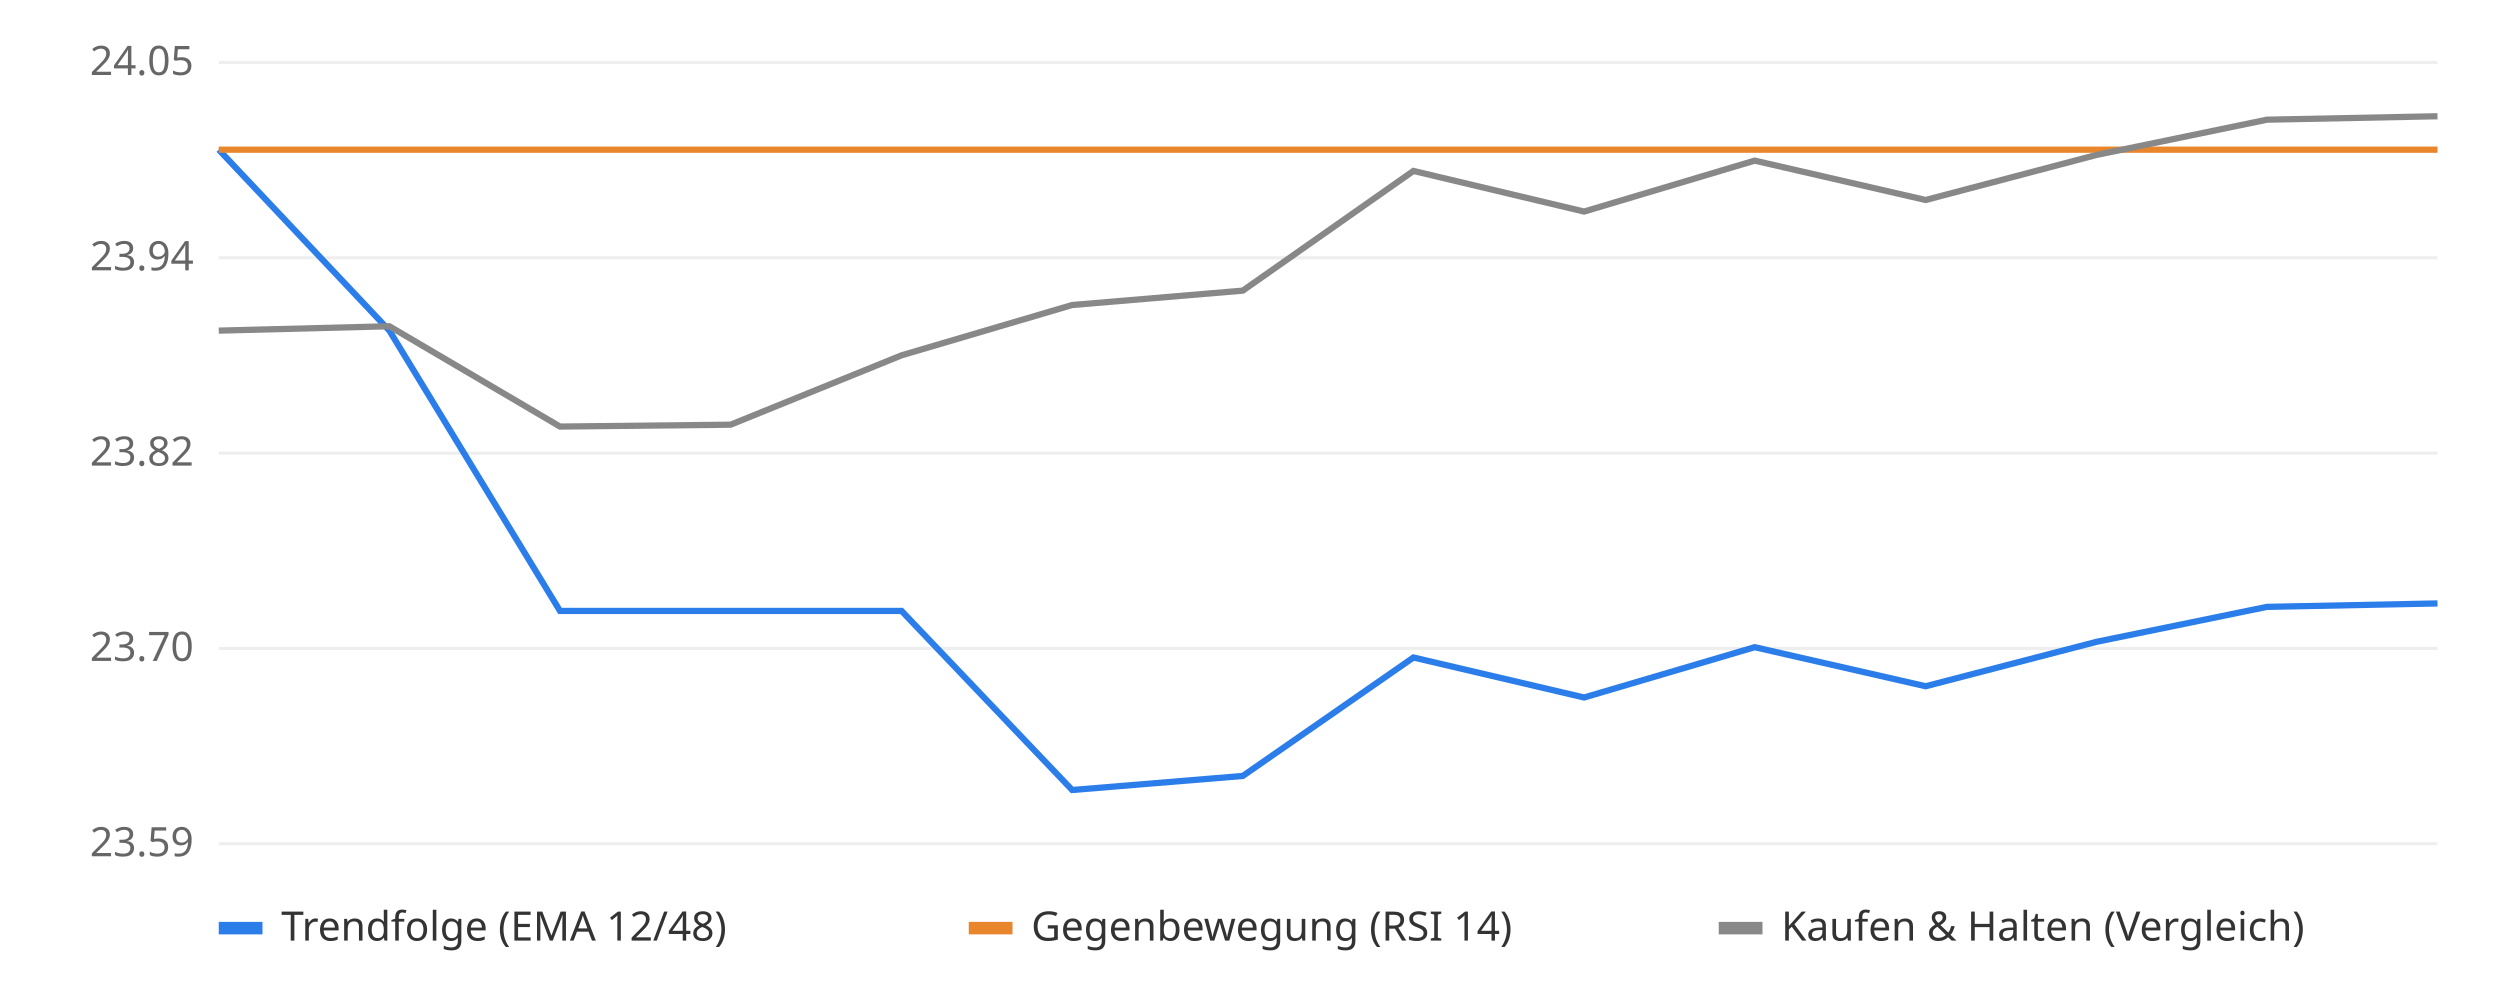
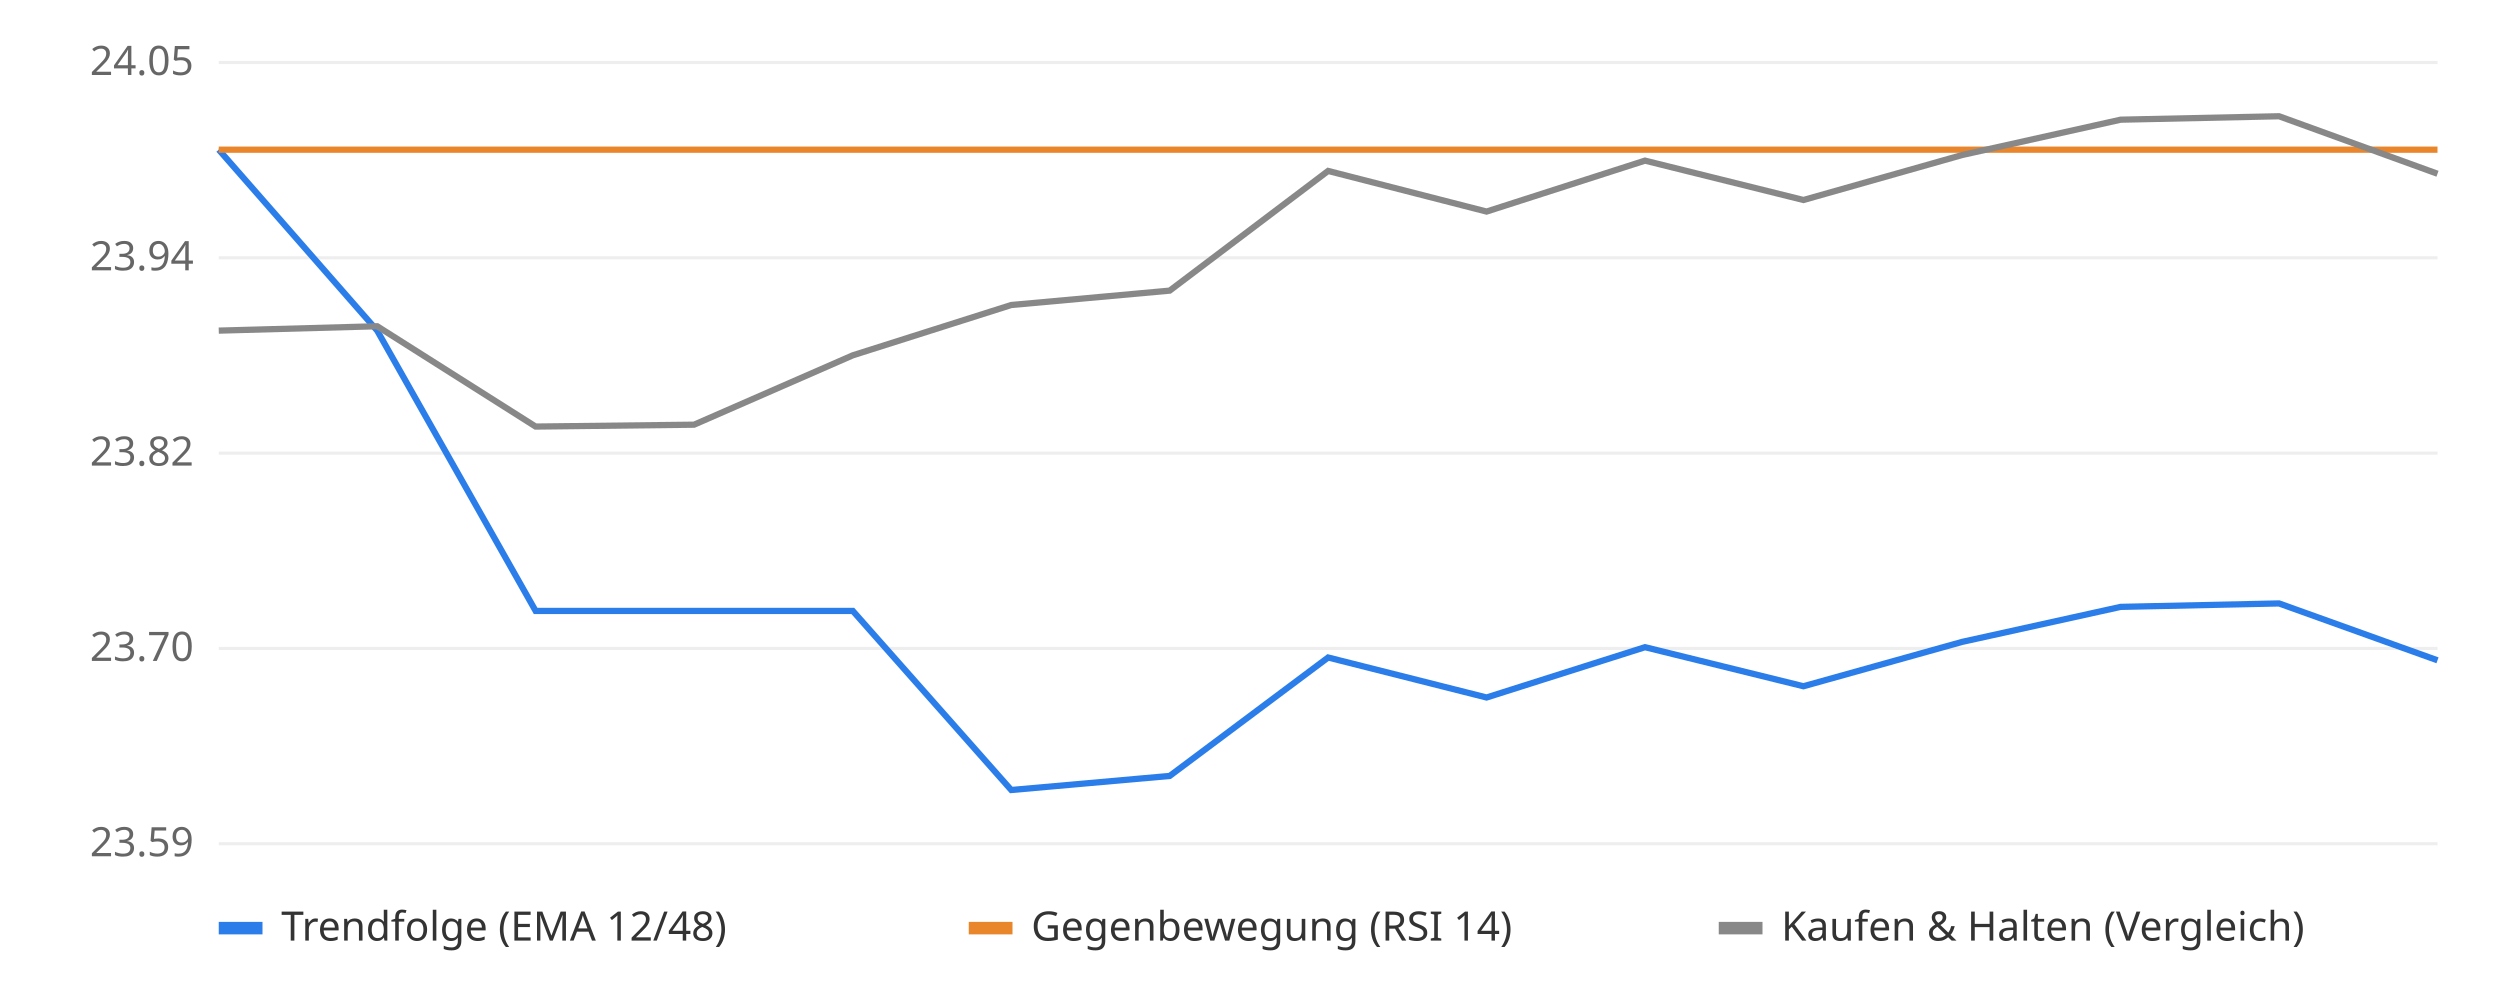
<svg xmlns="http://www.w3.org/2000/svg" viewBox="0 0 800 320" font-family="sans-serif" font-size="13">
  <rect width="800" height="320" fill="#ffffff" />
  <line x1="70" x2="780" y1="270.0" y2="270.0" stroke="#eeeeee" />
  <text x="62" y="274.0" text-anchor="end" fill="#666">23.59</text>
  <line x1="70" x2="780" y1="207.5" y2="207.5" stroke="#eeeeee" />
  <text x="62" y="211.5" text-anchor="end" fill="#666">23.70</text>
  <line x1="70" x2="780" y1="145.0" y2="145.0" stroke="#eeeeee" />
  <text x="62" y="149.0" text-anchor="end" fill="#666">23.82</text>
  <line x1="70" x2="780" y1="82.5" y2="82.5" stroke="#eeeeee" />
  <text x="62" y="86.5" text-anchor="end" fill="#666">23.94</text>
  <line x1="70" x2="780" y1="20.0" y2="20.0" stroke="#eeeeee" />
  <text x="62" y="24.0" text-anchor="end" fill="#666">24.05</text>
  <line x1="70" x2="780" y1="47.9" y2="47.9" stroke="#bbbbbb" stroke-dasharray="4 4" />
-   <polyline points="70.0,47.9 124.6,105.8 179.2,195.5 233.8,195.5 288.5,195.5 343.1,252.8 397.7,248.3 452.3,210.4 506.9,223.2 561.5,207.1 616.2,219.6 670.8,205.4 725.4,194.2 780.0,193.1" fill="none" stroke="#2b7de9" stroke-width="2" />
-   <polyline points="70.0,47.9 124.6,47.9 179.2,47.9 233.8,47.9 288.5,47.9 343.1,47.9 397.7,47.9 452.3,47.9 506.9,47.9 561.5,47.9 616.2,47.9 670.8,47.9 725.4,47.9 780.0,47.9" fill="none" stroke="#e9862b" stroke-width="2" />
-   <polyline points="70.0,105.8 124.6,104.4 179.2,136.5 233.8,135.9 288.5,113.7 343.1,97.6 397.7,93.0 452.3,54.7 506.9,67.7 561.5,51.4 616.2,64.0 670.8,49.6 725.4,38.3 780.0,37.2" fill="none" stroke="#888888" stroke-width="2" />
+   <polyline points="70.0,47.9 120.7,105.8 171.4,195.5 222.1,195.5 272.9,195.5 323.6,252.8 374.3,248.3 425.0,210.4 475.7,223.2 526.4,207.1 577.1,219.6 627.9,205.4 678.6,194.2 729.3,193.1 780.0,211.3" fill="none" stroke="#2b7de9" stroke-width="2" />
+   <polyline points="70.0,47.9 120.7,47.9 171.4,47.9 222.1,47.9 272.9,47.9 323.6,47.9 374.3,47.9 425.0,47.9 475.7,47.9 526.4,47.9 577.1,47.9 627.9,47.9 678.6,47.9 729.3,47.9 780.0,47.9" fill="none" stroke="#e9862b" stroke-width="2" />
+   <polyline points="70.0,105.8 120.7,104.4 171.4,136.5 222.1,135.9 272.9,113.7 323.6,97.6 374.3,93.0 425.0,54.7 475.7,67.7 526.4,51.4 577.1,64.0 627.9,49.6 678.6,38.3 729.3,37.2 780.0,55.6" fill="none" stroke="#888888" stroke-width="2" />
  <rect x="70" y="295" width="14" height="4" fill="#2b7de9" />
  <text x="90" y="301" fill="#333">Trendfolge (EMA 12/48)</text>
  <rect x="310" y="295" width="14" height="4" fill="#e9862b" />
  <text x="330" y="301" fill="#333">Gegenbewegung (RSI 14)</text>
  <rect x="550" y="295" width="14" height="4" fill="#888888" />
  <text x="570" y="301" fill="#333">Kaufen &amp; Halten (Vergleich)</text>
</svg>
